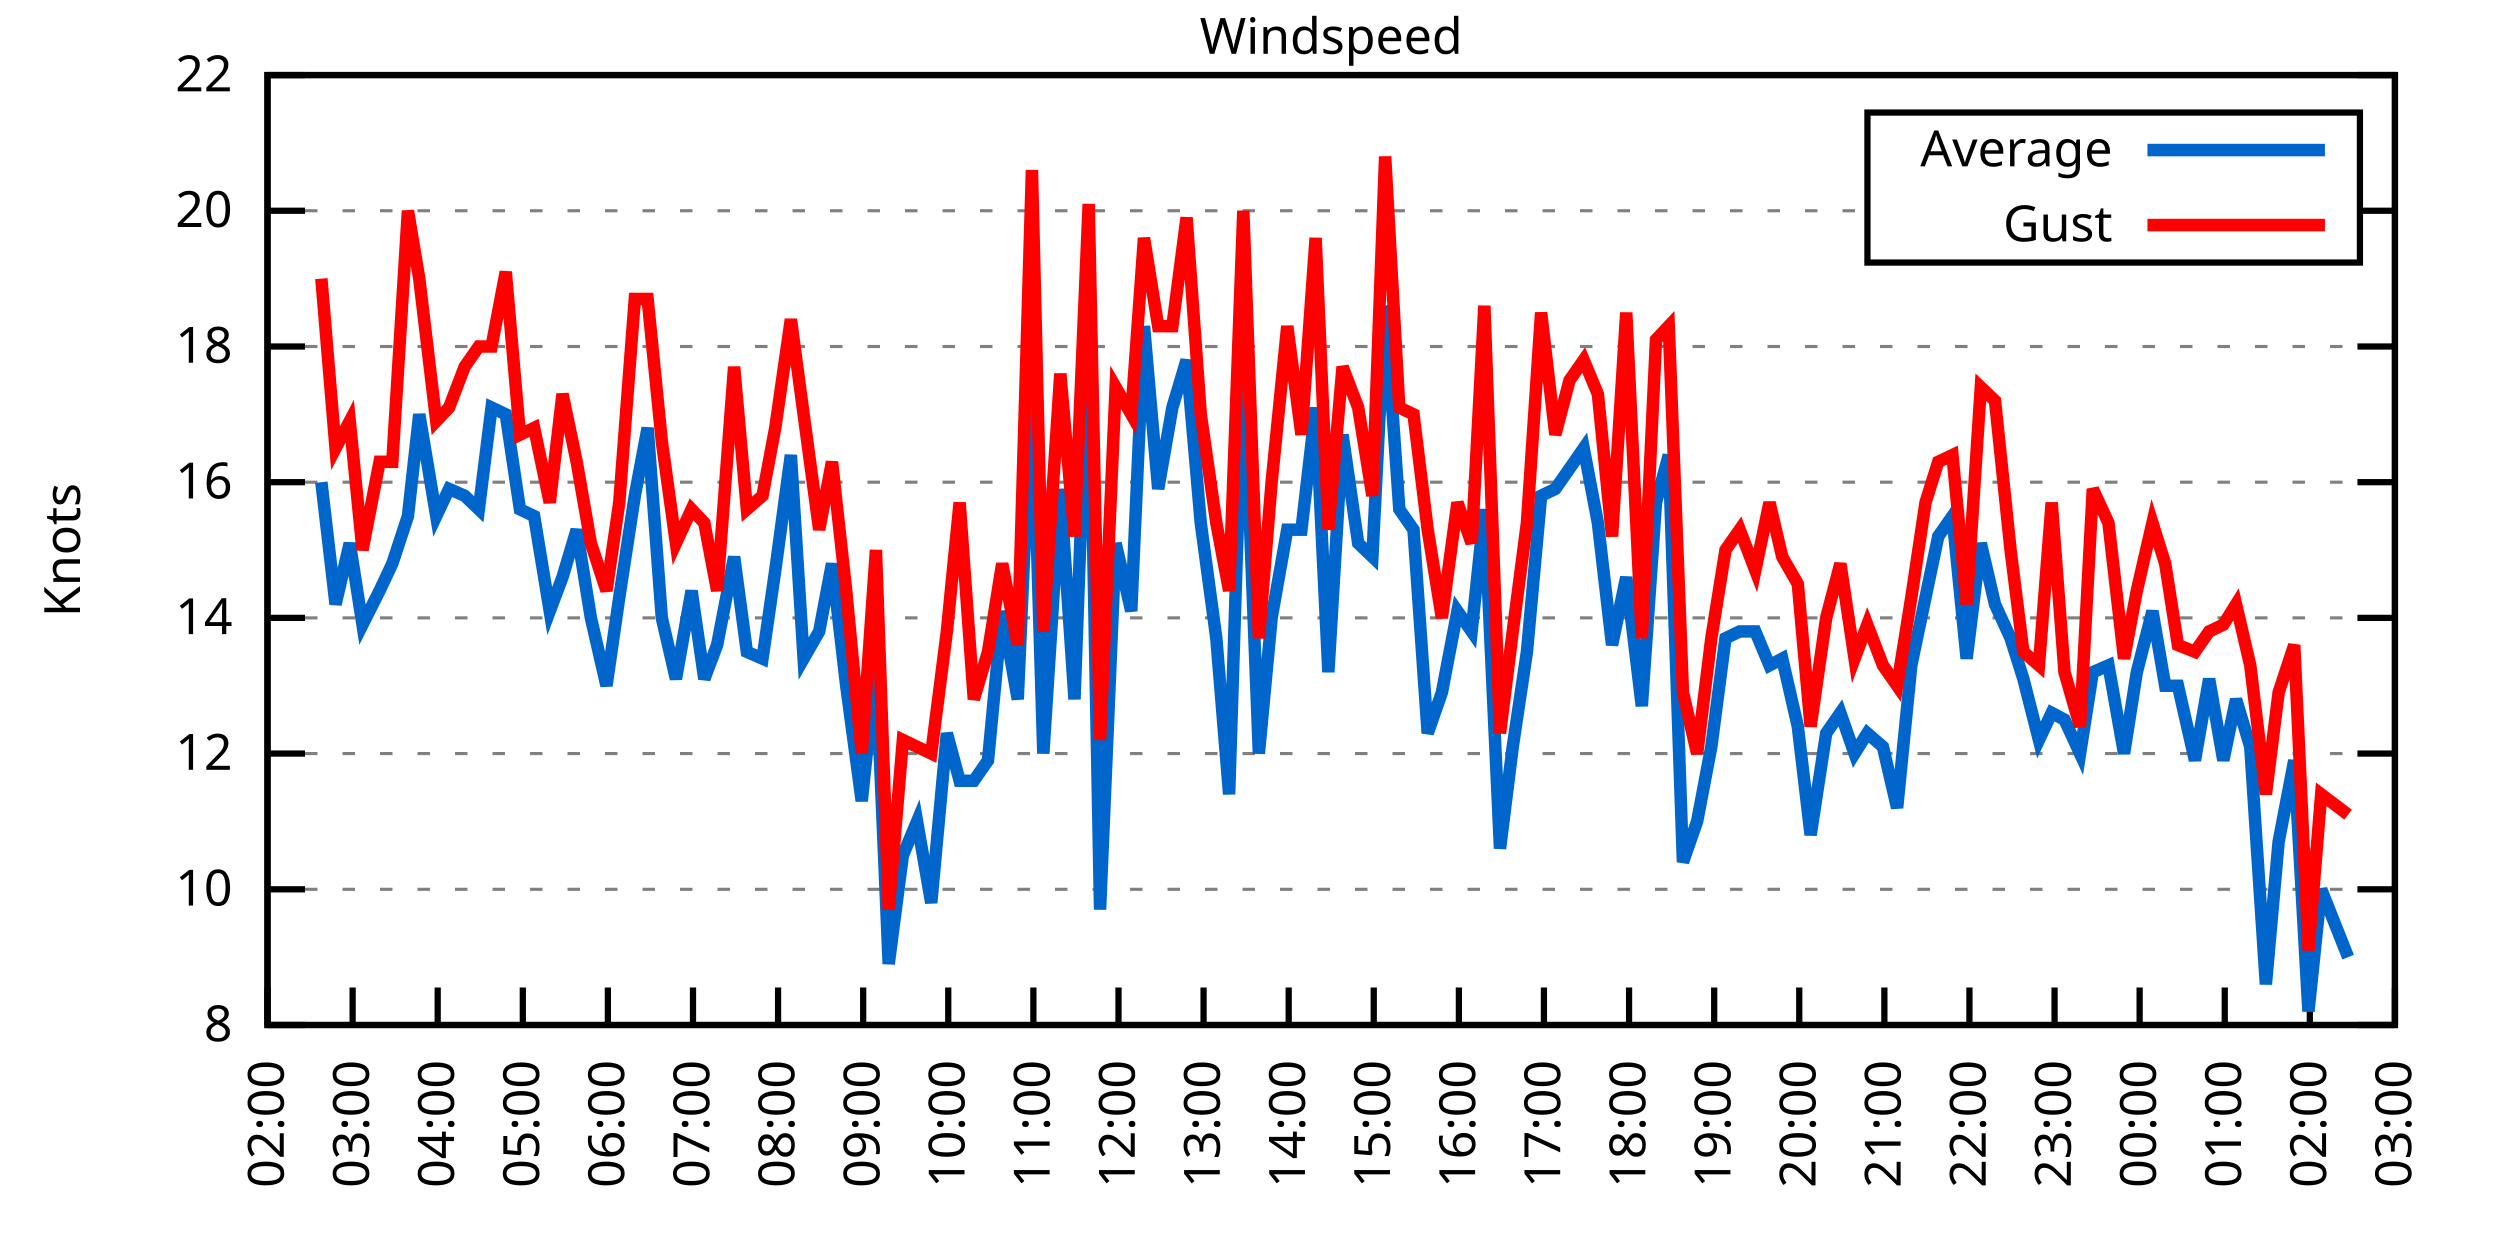
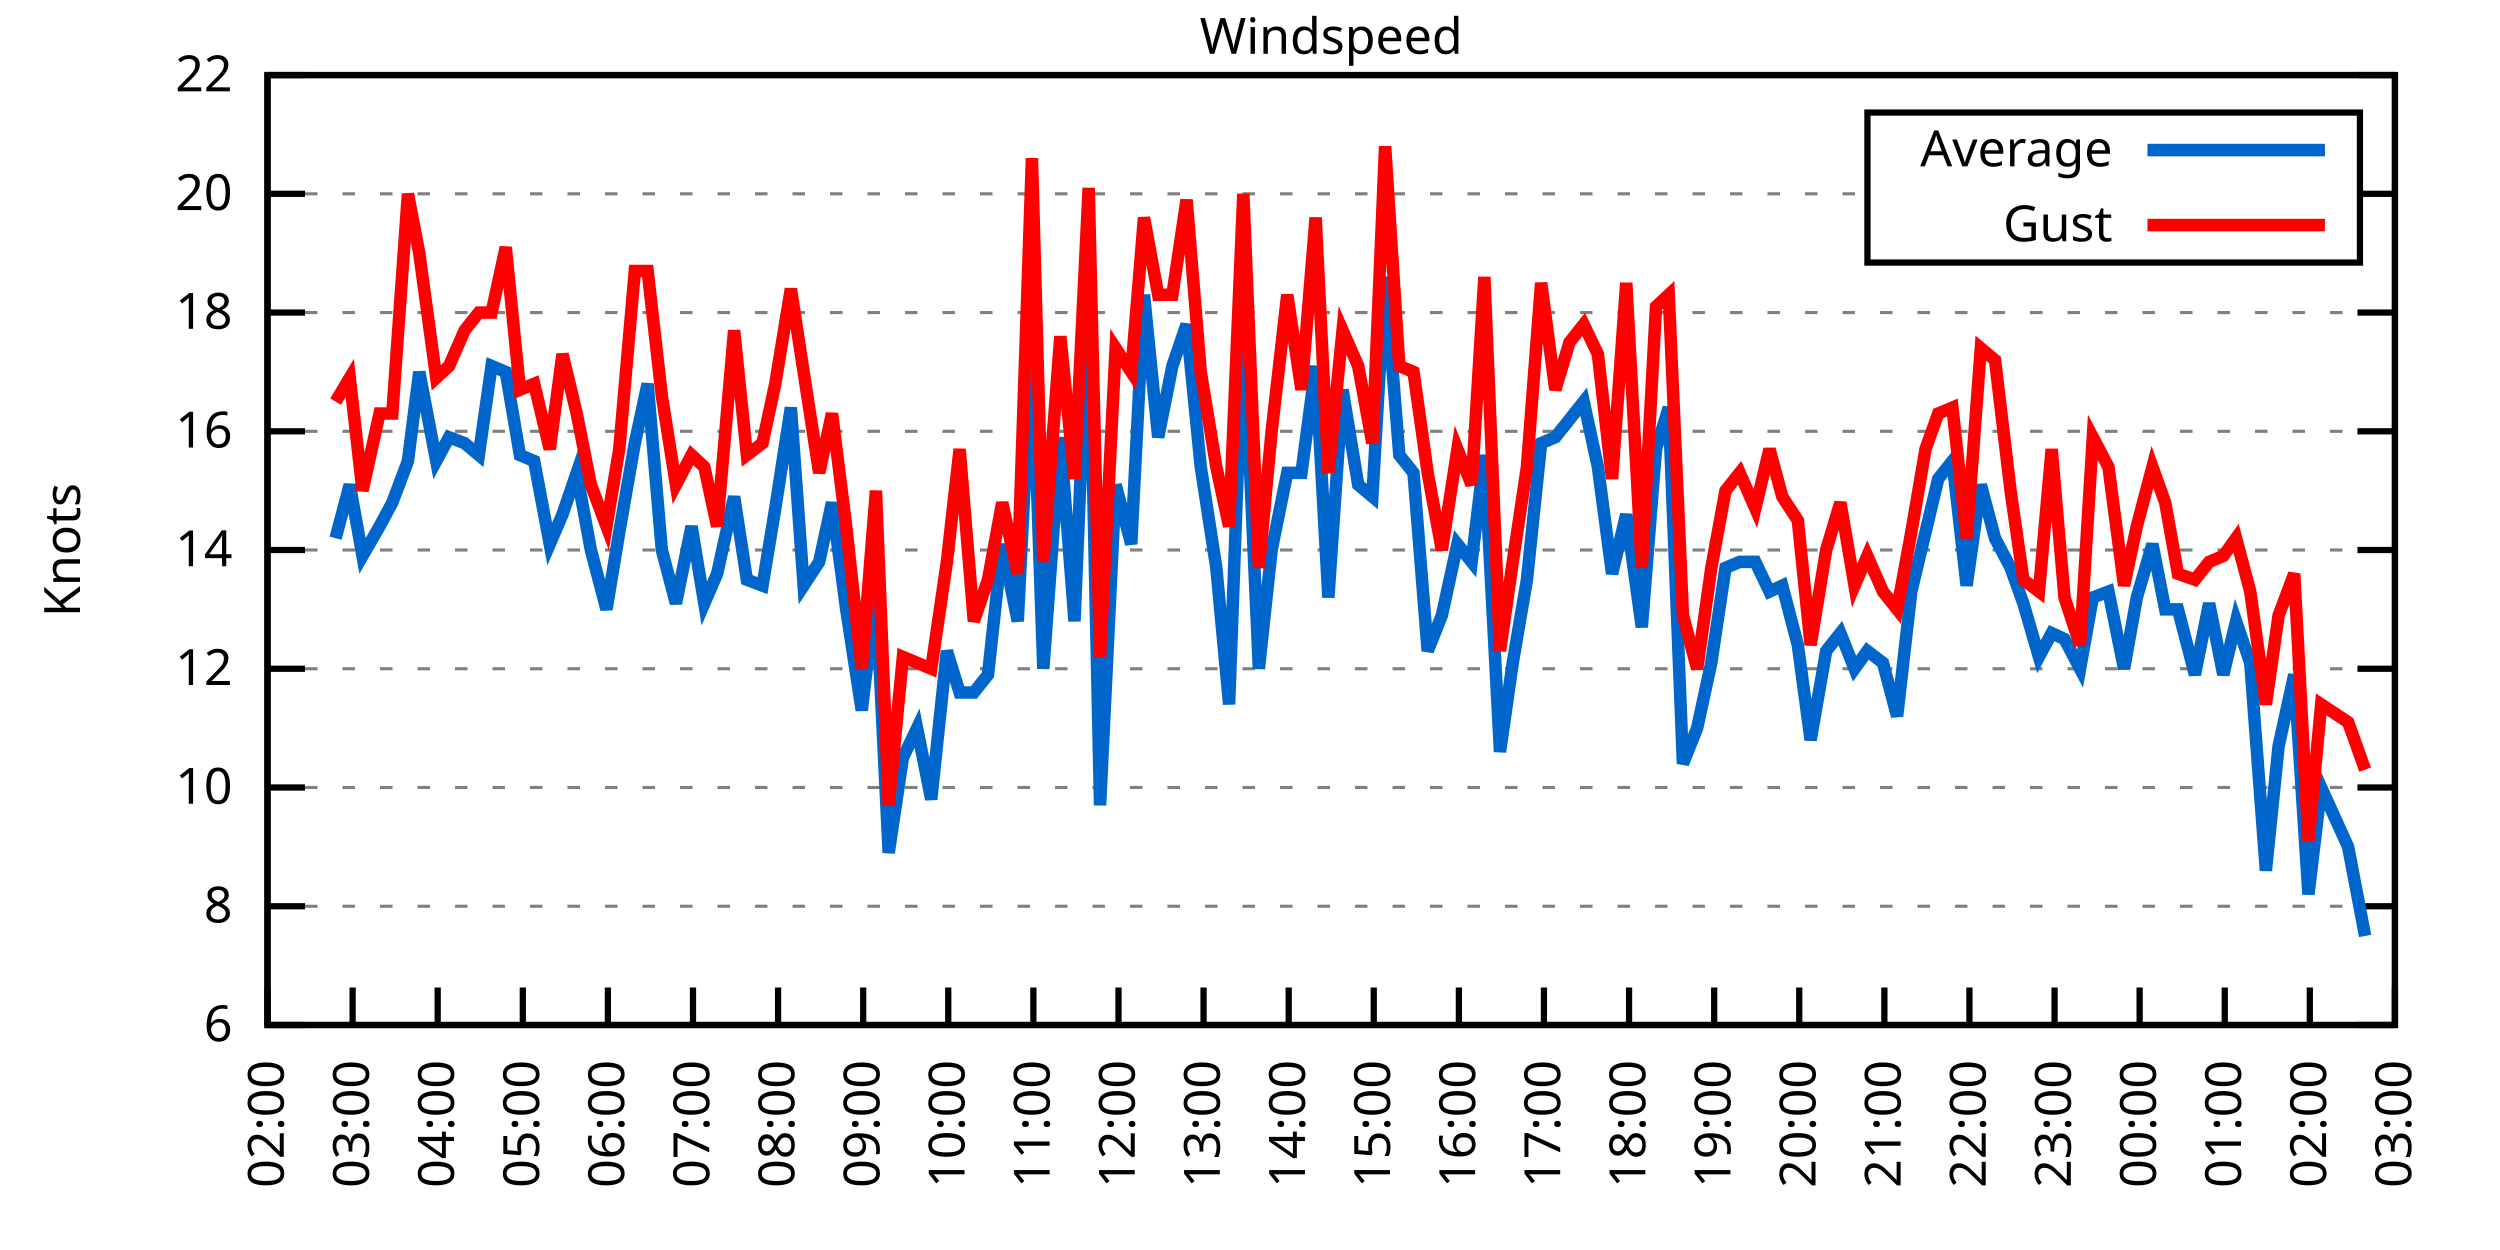
<svg xmlns="http://www.w3.org/2000/svg" xmlns:xlink="http://www.w3.org/1999/xlink" width="400" height="200" viewBox="0 0 400 200">
  <g id="gnuplot_canvas">
    <rect x="0" y="0" width="400" height="200" fill="none" />
    <defs>
      <circle id="gpDot" r="0.5" stroke-width="0.5" stroke="currentColor" />
      <path id="gpPt0" stroke-width="0.333" stroke="currentColor" d="M-1,0 h2 M0,-1 v2" />
      <path id="gpPt1" stroke-width="0.333" stroke="currentColor" d="M-1,-1 L1,1 M1,-1 L-1,1" />
      <path id="gpPt2" stroke-width="0.333" stroke="currentColor" d="M-1,0 L1,0 M0,-1 L0,1 M-1,-1 L1,1 M-1,1 L1,-1" />
      <rect id="gpPt3" stroke-width="0.333" stroke="currentColor" x="-1" y="-1" width="2" height="2" />
      <rect id="gpPt4" stroke-width="0.333" stroke="currentColor" fill="currentColor" x="-1" y="-1" width="2" height="2" />
      <circle id="gpPt5" stroke-width="0.333" stroke="currentColor" cx="0" cy="0" r="1" />
      <use xlink:href="#gpPt5" id="gpPt6" fill="currentColor" stroke="none" />
      <path id="gpPt7" stroke-width="0.333" stroke="currentColor" d="M0,-1.33 L-1.33,0.67 L1.33,0.67 z" />
      <use xlink:href="#gpPt7" id="gpPt8" fill="currentColor" stroke="none" />
      <use xlink:href="#gpPt7" id="gpPt9" stroke="currentColor" transform="rotate(180)" />
      <use xlink:href="#gpPt9" id="gpPt10" fill="currentColor" stroke="none" />
      <use xlink:href="#gpPt3" id="gpPt11" stroke="currentColor" transform="rotate(45)" />
      <use xlink:href="#gpPt11" id="gpPt12" fill="currentColor" stroke="none" />
      <path id="gpPt13" stroke-width="0.333" stroke="currentColor" d="M0,1.330 L1.265,0.411 L0.782,-1.067 L-0.782,-1.076 L-1.265,0.411 z" />
      <use xlink:href="#gpPt13" id="gpPt14" fill="currentColor" stroke="none" />
      <filter id="textbox" filterUnits="objectBoundingBox" x="0" y="0" height="1" width="1">
        <feFlood flood-color="white" flood-opacity="1" result="bgnd" />
        <feComposite in="SourceGraphic" in2="bgnd" operator="atop" />
      </filter>
      <filter id="greybox" filterUnits="objectBoundingBox" x="0" y="0" height="1" width="1">
        <feFlood flood-color="lightgrey" flood-opacity="1" result="grey" />
        <feComposite in="SourceGraphic" in2="grey" operator="atop" />
      </filter>
    </defs>
    <g fill="none" color="white" stroke="currentColor" stroke-width="1.00" stroke-linecap="butt" stroke-linejoin="miter">
</g>
    <g fill="none" color="black" stroke="currentColor" stroke-width="1.00" stroke-linecap="butt" stroke-linejoin="miter">
      <g stroke="none" shape-rendering="crispEdges">
        <polygon fill="rgb(255, 255, 255)" points="42.80,164.00 383.18,164.00 383.18,12.02 42.80,12.02 " />
      </g>
    </g>
    <g fill="none" color="black" stroke="currentColor" stroke-width="1.00" stroke-linecap="butt" stroke-linejoin="miter">
</g>
    <g fill="none" color="black" stroke="black" stroke-width="0.50" stroke-linecap="butt" stroke-linejoin="miter">
</g>
    <g fill="none" color="gray" stroke="currentColor" stroke-width="0.50" stroke-linecap="butt" stroke-linejoin="miter">
      <path stroke="gray" stroke-dasharray="2,4" class="gridline" d="M42.80,164.00 L383.19,164.00  " />
    </g>
    <g fill="none" color="gray" stroke="gray" stroke-width="1.00" stroke-linecap="butt" stroke-linejoin="miter">
</g>
    <g fill="none" color="black" stroke="currentColor" stroke-width="1.00" stroke-linecap="butt" stroke-linejoin="miter">
      <path stroke="black" d="M42.80,164.00 L48.80,164.00 M383.19,164.00 L377.19,164.00  " />
      <g transform="translate(37.20,166.60)" stroke="none" fill="black" font-family="Sans" font-size="8.00" text-anchor="end">
        <text>
+           <tspan font-family="Sans"> 6</tspan>
+         </text>
+       </g>
+     </g>
+     <g fill="none" color="black" stroke="currentColor" stroke-width="1.00" stroke-linecap="butt" stroke-linejoin="miter">
+ </g>
+     <g fill="none" color="black" stroke="black" stroke-width="0.50" stroke-linecap="butt" stroke-linejoin="miter">
+ </g>
+     <g fill="none" color="gray" stroke="currentColor" stroke-width="0.50" stroke-linecap="butt" stroke-linejoin="miter">
+       <path stroke="gray" stroke-dasharray="2,4" class="gridline" d="M42.80,145.00 L383.19,145.00  " />
+     </g>
+     <g fill="none" color="gray" stroke="gray" stroke-width="1.00" stroke-linecap="butt" stroke-linejoin="miter">
+ </g>
+     <g fill="none" color="black" stroke="currentColor" stroke-width="1.00" stroke-linecap="butt" stroke-linejoin="miter">
+       <path stroke="black" d="M42.80,145.00 L48.80,145.00 M383.19,145.00 L377.19,145.00  " />
+       <g transform="translate(37.20,147.60)" stroke="none" fill="black" font-family="Sans" font-size="8.00" text-anchor="end">
+         <text>
          <tspan font-family="Sans"> 8</tspan>
        </text>
      </g>
    </g>
    <g fill="none" color="black" stroke="currentColor" stroke-width="1.00" stroke-linecap="butt" stroke-linejoin="miter">
</g>
    <g fill="none" color="black" stroke="black" stroke-width="0.50" stroke-linecap="butt" stroke-linejoin="miter">
</g>
    <g fill="none" color="gray" stroke="currentColor" stroke-width="0.50" stroke-linecap="butt" stroke-linejoin="miter">
-       <path stroke="gray" stroke-dasharray="2,4" class="gridline" d="M42.80,142.29 L383.19,142.29  " />
-     </g>
-     <g fill="none" color="gray" stroke="gray" stroke-width="1.00" stroke-linecap="butt" stroke-linejoin="miter">
- </g>
-     <g fill="none" color="black" stroke="currentColor" stroke-width="1.00" stroke-linecap="butt" stroke-linejoin="miter">
-       <path stroke="black" d="M42.80,142.29 L48.80,142.29 M383.19,142.29 L377.19,142.29  " />
-       <g transform="translate(37.20,144.89)" stroke="none" fill="black" font-family="Sans" font-size="8.00" text-anchor="end">
+       <path stroke="gray" stroke-dasharray="2,4" class="gridline" d="M42.80,126.00 L383.19,126.00  " />
+     </g>
+     <g fill="none" color="gray" stroke="gray" stroke-width="1.00" stroke-linecap="butt" stroke-linejoin="miter">
+ </g>
+     <g fill="none" color="black" stroke="currentColor" stroke-width="1.00" stroke-linecap="butt" stroke-linejoin="miter">
+       <path stroke="black" d="M42.80,126.00 L48.80,126.00 M383.19,126.00 L377.19,126.00  " />
+       <g transform="translate(37.20,128.60)" stroke="none" fill="black" font-family="Sans" font-size="8.00" text-anchor="end">
        <text>
          <tspan font-family="Sans"> 10</tspan>
        </text>
      </g>
    </g>
    <g fill="none" color="black" stroke="currentColor" stroke-width="1.00" stroke-linecap="butt" stroke-linejoin="miter">
</g>
    <g fill="none" color="black" stroke="black" stroke-width="0.50" stroke-linecap="butt" stroke-linejoin="miter">
</g>
    <g fill="none" color="gray" stroke="currentColor" stroke-width="0.50" stroke-linecap="butt" stroke-linejoin="miter">
-       <path stroke="gray" stroke-dasharray="2,4" class="gridline" d="M42.80,120.57 L383.19,120.57  " />
-     </g>
-     <g fill="none" color="gray" stroke="gray" stroke-width="1.00" stroke-linecap="butt" stroke-linejoin="miter">
- </g>
-     <g fill="none" color="black" stroke="currentColor" stroke-width="1.00" stroke-linecap="butt" stroke-linejoin="miter">
-       <path stroke="black" d="M42.80,120.57 L48.80,120.57 M383.19,120.57 L377.19,120.57  " />
-       <g transform="translate(37.20,123.17)" stroke="none" fill="black" font-family="Sans" font-size="8.00" text-anchor="end">
+       <path stroke="gray" stroke-dasharray="2,4" class="gridline" d="M42.80,107.00 L383.19,107.00  " />
+     </g>
+     <g fill="none" color="gray" stroke="gray" stroke-width="1.00" stroke-linecap="butt" stroke-linejoin="miter">
+ </g>
+     <g fill="none" color="black" stroke="currentColor" stroke-width="1.00" stroke-linecap="butt" stroke-linejoin="miter">
+       <path stroke="black" d="M42.80,107.00 L48.80,107.00 M383.19,107.00 L377.19,107.00  " />
+       <g transform="translate(37.20,109.60)" stroke="none" fill="black" font-family="Sans" font-size="8.00" text-anchor="end">
        <text>
          <tspan font-family="Sans"> 12</tspan>
        </text>
      </g>
    </g>
    <g fill="none" color="black" stroke="currentColor" stroke-width="1.00" stroke-linecap="butt" stroke-linejoin="miter">
</g>
    <g fill="none" color="black" stroke="black" stroke-width="0.50" stroke-linecap="butt" stroke-linejoin="miter">
</g>
    <g fill="none" color="gray" stroke="currentColor" stroke-width="0.50" stroke-linecap="butt" stroke-linejoin="miter">
-       <path stroke="gray" stroke-dasharray="2,4" class="gridline" d="M42.80,98.86 L383.19,98.86  " />
-     </g>
-     <g fill="none" color="gray" stroke="gray" stroke-width="1.00" stroke-linecap="butt" stroke-linejoin="miter">
- </g>
-     <g fill="none" color="black" stroke="currentColor" stroke-width="1.00" stroke-linecap="butt" stroke-linejoin="miter">
-       <path stroke="black" d="M42.80,98.86 L48.80,98.86 M383.19,98.86 L377.19,98.86  " />
-       <g transform="translate(37.20,101.46)" stroke="none" fill="black" font-family="Sans" font-size="8.00" text-anchor="end">
+       <path stroke="gray" stroke-dasharray="2,4" class="gridline" d="M42.80,88.00 L383.19,88.00  " />
+     </g>
+     <g fill="none" color="gray" stroke="gray" stroke-width="1.00" stroke-linecap="butt" stroke-linejoin="miter">
+ </g>
+     <g fill="none" color="black" stroke="currentColor" stroke-width="1.00" stroke-linecap="butt" stroke-linejoin="miter">
+       <path stroke="black" d="M42.80,88.00 L48.80,88.00 M383.19,88.00 L377.19,88.00  " />
+       <g transform="translate(37.20,90.60)" stroke="none" fill="black" font-family="Sans" font-size="8.00" text-anchor="end">
        <text>
          <tspan font-family="Sans"> 14</tspan>
        </text>
      </g>
    </g>
    <g fill="none" color="black" stroke="currentColor" stroke-width="1.00" stroke-linecap="butt" stroke-linejoin="miter">
</g>
    <g fill="none" color="black" stroke="black" stroke-width="0.50" stroke-linecap="butt" stroke-linejoin="miter">
</g>
    <g fill="none" color="gray" stroke="currentColor" stroke-width="0.50" stroke-linecap="butt" stroke-linejoin="miter">
-       <path stroke="gray" stroke-dasharray="2,4" class="gridline" d="M42.80,77.15 L383.19,77.15  " />
-     </g>
-     <g fill="none" color="gray" stroke="gray" stroke-width="1.00" stroke-linecap="butt" stroke-linejoin="miter">
- </g>
-     <g fill="none" color="black" stroke="currentColor" stroke-width="1.00" stroke-linecap="butt" stroke-linejoin="miter">
-       <path stroke="black" d="M42.80,77.15 L48.80,77.15 M383.19,77.15 L377.19,77.15  " />
-       <g transform="translate(37.20,79.75)" stroke="none" fill="black" font-family="Sans" font-size="8.00" text-anchor="end">
+       <path stroke="gray" stroke-dasharray="2,4" class="gridline" d="M42.80,69.01 L383.19,69.01  " />
+     </g>
+     <g fill="none" color="gray" stroke="gray" stroke-width="1.00" stroke-linecap="butt" stroke-linejoin="miter">
+ </g>
+     <g fill="none" color="black" stroke="currentColor" stroke-width="1.00" stroke-linecap="butt" stroke-linejoin="miter">
+       <path stroke="black" d="M42.80,69.01 L48.80,69.01 M383.19,69.01 L377.19,69.01  " />
+       <g transform="translate(37.20,71.61)" stroke="none" fill="black" font-family="Sans" font-size="8.00" text-anchor="end">
        <text>
          <tspan font-family="Sans"> 16</tspan>
        </text>
      </g>
    </g>
    <g fill="none" color="black" stroke="currentColor" stroke-width="1.00" stroke-linecap="butt" stroke-linejoin="miter">
</g>
    <g fill="none" color="black" stroke="black" stroke-width="0.50" stroke-linecap="butt" stroke-linejoin="miter">
</g>
    <g fill="none" color="gray" stroke="currentColor" stroke-width="0.50" stroke-linecap="butt" stroke-linejoin="miter">
-       <path stroke="gray" stroke-dasharray="2,4" class="gridline" d="M42.80,55.44 L383.19,55.44  " />
-     </g>
-     <g fill="none" color="gray" stroke="gray" stroke-width="1.00" stroke-linecap="butt" stroke-linejoin="miter">
- </g>
-     <g fill="none" color="black" stroke="currentColor" stroke-width="1.00" stroke-linecap="butt" stroke-linejoin="miter">
-       <path stroke="black" d="M42.80,55.44 L48.80,55.44 M383.19,55.44 L377.19,55.44  " />
-       <g transform="translate(37.20,58.04)" stroke="none" fill="black" font-family="Sans" font-size="8.00" text-anchor="end">
+       <path stroke="gray" stroke-dasharray="2,4" class="gridline" d="M42.80,50.01 L383.19,50.01  " />
+     </g>
+     <g fill="none" color="gray" stroke="gray" stroke-width="1.00" stroke-linecap="butt" stroke-linejoin="miter">
+ </g>
+     <g fill="none" color="black" stroke="currentColor" stroke-width="1.00" stroke-linecap="butt" stroke-linejoin="miter">
+       <path stroke="black" d="M42.80,50.01 L48.80,50.01 M383.19,50.01 L377.19,50.01  " />
+       <g transform="translate(37.20,52.61)" stroke="none" fill="black" font-family="Sans" font-size="8.00" text-anchor="end">
        <text>
          <tspan font-family="Sans"> 18</tspan>
        </text>
      </g>
    </g>
    <g fill="none" color="black" stroke="currentColor" stroke-width="1.00" stroke-linecap="butt" stroke-linejoin="miter">
</g>
    <g fill="none" color="black" stroke="black" stroke-width="0.50" stroke-linecap="butt" stroke-linejoin="miter">
</g>
    <g fill="none" color="gray" stroke="currentColor" stroke-width="0.50" stroke-linecap="butt" stroke-linejoin="miter">
-       <path stroke="gray" stroke-dasharray="2,4" class="gridline" d="M42.80,33.72 L298.79,33.72 M377.59,33.72 L383.19,33.72  " />
-     </g>
-     <g fill="none" color="gray" stroke="gray" stroke-width="1.00" stroke-linecap="butt" stroke-linejoin="miter">
- </g>
-     <g fill="none" color="black" stroke="currentColor" stroke-width="1.00" stroke-linecap="butt" stroke-linejoin="miter">
-       <path stroke="black" d="M42.80,33.72 L48.80,33.72 M383.19,33.72 L377.19,33.72  " />
-       <g transform="translate(37.20,36.32)" stroke="none" fill="black" font-family="Sans" font-size="8.00" text-anchor="end">
+       <path stroke="gray" stroke-dasharray="2,4" class="gridline" d="M42.80,31.01 L298.79,31.01 M377.59,31.01 L383.19,31.01  " />
+     </g>
+     <g fill="none" color="gray" stroke="gray" stroke-width="1.00" stroke-linecap="butt" stroke-linejoin="miter">
+ </g>
+     <g fill="none" color="black" stroke="currentColor" stroke-width="1.00" stroke-linecap="butt" stroke-linejoin="miter">
+       <path stroke="black" d="M42.80,31.01 L48.80,31.01 M383.19,31.01 L377.19,31.01  " />
+       <g transform="translate(37.20,33.61)" stroke="none" fill="black" font-family="Sans" font-size="8.00" text-anchor="end">
        <text>
          <tspan font-family="Sans"> 20</tspan>
        </text>
      </g>
    </g>
    <g fill="none" color="black" stroke="currentColor" stroke-width="1.00" stroke-linecap="butt" stroke-linejoin="miter">
</g>
    <g fill="none" color="black" stroke="black" stroke-width="0.50" stroke-linecap="butt" stroke-linejoin="miter">
</g>
    <g fill="none" color="gray" stroke="currentColor" stroke-width="0.50" stroke-linecap="butt" stroke-linejoin="miter">
      <path stroke="gray" stroke-dasharray="2,4" class="gridline" d="M42.80,12.01 L383.19,12.01  " />
    </g>
    <g fill="none" color="gray" stroke="gray" stroke-width="1.00" stroke-linecap="butt" stroke-linejoin="miter">
</g>
    <g fill="none" color="black" stroke="currentColor" stroke-width="1.00" stroke-linecap="butt" stroke-linejoin="miter">
      <path stroke="black" d="M42.80,12.01 L48.80,12.01 M383.19,12.01 L377.19,12.01  " />
      <g transform="translate(37.20,14.61)" stroke="none" fill="black" font-family="Sans" font-size="8.00" text-anchor="end">
        <text>
          <tspan font-family="Sans"> 22</tspan>
        </text>
      </g>
    </g>
    <g fill="none" color="black" stroke="currentColor" stroke-width="1.00" stroke-linecap="butt" stroke-linejoin="miter">
      <path stroke="black" d="M42.80,164.00 L42.80,158.00  " />
      <g transform="translate(45.40,169.60) rotate(270.00)" stroke="none" fill="black" font-family="Sans" font-size="8.00" text-anchor="end">
        <text>
          <tspan font-family="Sans">02:00</tspan>
        </text>
      </g>
    </g>
    <g fill="none" color="black" stroke="currentColor" stroke-width="1.00" stroke-linecap="butt" stroke-linejoin="miter">
      <path stroke="black" d="M56.42,164.00 L56.42,158.00  " />
      <g transform="translate(59.02,169.60) rotate(270.00)" stroke="none" fill="black" font-family="Sans" font-size="8.00" text-anchor="end">
        <text>
          <tspan font-family="Sans">03:00</tspan>
        </text>
      </g>
    </g>
    <g fill="none" color="black" stroke="currentColor" stroke-width="1.00" stroke-linecap="butt" stroke-linejoin="miter">
      <path stroke="black" d="M70.03,164.00 L70.03,158.00  " />
      <g transform="translate(72.63,169.60) rotate(270.00)" stroke="none" fill="black" font-family="Sans" font-size="8.00" text-anchor="end">
        <text>
          <tspan font-family="Sans">04:00</tspan>
        </text>
      </g>
    </g>
    <g fill="none" color="black" stroke="currentColor" stroke-width="1.00" stroke-linecap="butt" stroke-linejoin="miter">
      <path stroke="black" d="M83.65,164.00 L83.65,158.00  " />
      <g transform="translate(86.25,169.60) rotate(270.00)" stroke="none" fill="black" font-family="Sans" font-size="8.00" text-anchor="end">
        <text>
          <tspan font-family="Sans">05:00</tspan>
        </text>
      </g>
    </g>
    <g fill="none" color="black" stroke="currentColor" stroke-width="1.00" stroke-linecap="butt" stroke-linejoin="miter">
      <path stroke="black" d="M97.26,164.00 L97.26,158.00  " />
      <g transform="translate(99.86,169.60) rotate(270.00)" stroke="none" fill="black" font-family="Sans" font-size="8.00" text-anchor="end">
        <text>
          <tspan font-family="Sans">06:00</tspan>
        </text>
      </g>
    </g>
    <g fill="none" color="black" stroke="currentColor" stroke-width="1.00" stroke-linecap="butt" stroke-linejoin="miter">
      <path stroke="black" d="M110.88,164.00 L110.88,158.00  " />
      <g transform="translate(113.48,169.60) rotate(270.00)" stroke="none" fill="black" font-family="Sans" font-size="8.00" text-anchor="end">
        <text>
          <tspan font-family="Sans">07:00</tspan>
        </text>
      </g>
    </g>
    <g fill="none" color="black" stroke="currentColor" stroke-width="1.00" stroke-linecap="butt" stroke-linejoin="miter">
      <path stroke="black" d="M124.49,164.00 L124.49,158.00  " />
      <g transform="translate(127.09,169.60) rotate(270.00)" stroke="none" fill="black" font-family="Sans" font-size="8.00" text-anchor="end">
        <text>
          <tspan font-family="Sans">08:00</tspan>
        </text>
      </g>
    </g>
    <g fill="none" color="black" stroke="currentColor" stroke-width="1.00" stroke-linecap="butt" stroke-linejoin="miter">
      <path stroke="black" d="M138.11,164.00 L138.11,158.00  " />
      <g transform="translate(140.71,169.60) rotate(270.00)" stroke="none" fill="black" font-family="Sans" font-size="8.00" text-anchor="end">
        <text>
          <tspan font-family="Sans">09:00</tspan>
        </text>
      </g>
    </g>
    <g fill="none" color="black" stroke="currentColor" stroke-width="1.00" stroke-linecap="butt" stroke-linejoin="miter">
      <path stroke="black" d="M151.72,164.00 L151.72,158.00  " />
      <g transform="translate(154.32,169.60) rotate(270.00)" stroke="none" fill="black" font-family="Sans" font-size="8.00" text-anchor="end">
        <text>
          <tspan font-family="Sans">10:00</tspan>
        </text>
      </g>
    </g>
    <g fill="none" color="black" stroke="currentColor" stroke-width="1.00" stroke-linecap="butt" stroke-linejoin="miter">
      <path stroke="black" d="M165.34,164.00 L165.34,158.00  " />
      <g transform="translate(167.94,169.60) rotate(270.00)" stroke="none" fill="black" font-family="Sans" font-size="8.00" text-anchor="end">
        <text>
          <tspan font-family="Sans">11:00</tspan>
        </text>
      </g>
    </g>
    <g fill="none" color="black" stroke="currentColor" stroke-width="1.00" stroke-linecap="butt" stroke-linejoin="miter">
      <path stroke="black" d="M178.96,164.00 L178.96,158.00  " />
      <g transform="translate(181.56,169.60) rotate(270.00)" stroke="none" fill="black" font-family="Sans" font-size="8.00" text-anchor="end">
        <text>
          <tspan font-family="Sans">12:00</tspan>
        </text>
      </g>
    </g>
    <g fill="none" color="black" stroke="currentColor" stroke-width="1.00" stroke-linecap="butt" stroke-linejoin="miter">
      <path stroke="black" d="M192.57,164.00 L192.57,158.00  " />
      <g transform="translate(195.17,169.60) rotate(270.00)" stroke="none" fill="black" font-family="Sans" font-size="8.00" text-anchor="end">
        <text>
          <tspan font-family="Sans">13:00</tspan>
        </text>
      </g>
    </g>
    <g fill="none" color="black" stroke="currentColor" stroke-width="1.00" stroke-linecap="butt" stroke-linejoin="miter">
      <path stroke="black" d="M206.19,164.00 L206.19,158.00  " />
      <g transform="translate(208.79,169.60) rotate(270.00)" stroke="none" fill="black" font-family="Sans" font-size="8.00" text-anchor="end">
        <text>
          <tspan font-family="Sans">14:00</tspan>
        </text>
      </g>
    </g>
    <g fill="none" color="black" stroke="currentColor" stroke-width="1.00" stroke-linecap="butt" stroke-linejoin="miter">
      <path stroke="black" d="M219.80,164.00 L219.80,158.00  " />
      <g transform="translate(222.40,169.60) rotate(270.00)" stroke="none" fill="black" font-family="Sans" font-size="8.00" text-anchor="end">
        <text>
          <tspan font-family="Sans">15:00</tspan>
        </text>
      </g>
    </g>
    <g fill="none" color="black" stroke="currentColor" stroke-width="1.00" stroke-linecap="butt" stroke-linejoin="miter">
      <path stroke="black" d="M233.42,164.00 L233.42,158.00  " />
      <g transform="translate(236.02,169.60) rotate(270.00)" stroke="none" fill="black" font-family="Sans" font-size="8.00" text-anchor="end">
        <text>
          <tspan font-family="Sans">16:00</tspan>
        </text>
      </g>
    </g>
    <g fill="none" color="black" stroke="currentColor" stroke-width="1.00" stroke-linecap="butt" stroke-linejoin="miter">
      <path stroke="black" d="M247.03,164.00 L247.03,158.00  " />
      <g transform="translate(249.63,169.60) rotate(270.00)" stroke="none" fill="black" font-family="Sans" font-size="8.00" text-anchor="end">
        <text>
          <tspan font-family="Sans">17:00</tspan>
        </text>
      </g>
    </g>
    <g fill="none" color="black" stroke="currentColor" stroke-width="1.00" stroke-linecap="butt" stroke-linejoin="miter">
      <path stroke="black" d="M260.65,164.00 L260.65,158.00  " />
      <g transform="translate(263.25,169.60) rotate(270.00)" stroke="none" fill="black" font-family="Sans" font-size="8.00" text-anchor="end">
        <text>
          <tspan font-family="Sans">18:00</tspan>
        </text>
      </g>
    </g>
    <g fill="none" color="black" stroke="currentColor" stroke-width="1.00" stroke-linecap="butt" stroke-linejoin="miter">
      <path stroke="black" d="M274.27,164.00 L274.27,158.00  " />
      <g transform="translate(276.87,169.60) rotate(270.00)" stroke="none" fill="black" font-family="Sans" font-size="8.00" text-anchor="end">
        <text>
          <tspan font-family="Sans">19:00</tspan>
        </text>
      </g>
    </g>
    <g fill="none" color="black" stroke="currentColor" stroke-width="1.00" stroke-linecap="butt" stroke-linejoin="miter">
      <path stroke="black" d="M287.88,164.00 L287.88,158.00  " />
      <g transform="translate(290.48,169.60) rotate(270.00)" stroke="none" fill="black" font-family="Sans" font-size="8.00" text-anchor="end">
        <text>
          <tspan font-family="Sans">20:00</tspan>
        </text>
      </g>
    </g>
    <g fill="none" color="black" stroke="currentColor" stroke-width="1.00" stroke-linecap="butt" stroke-linejoin="miter">
      <path stroke="black" d="M301.50,164.00 L301.50,158.00  " />
      <g transform="translate(304.10,169.60) rotate(270.00)" stroke="none" fill="black" font-family="Sans" font-size="8.00" text-anchor="end">
        <text>
          <tspan font-family="Sans">21:00</tspan>
        </text>
      </g>
    </g>
    <g fill="none" color="black" stroke="currentColor" stroke-width="1.00" stroke-linecap="butt" stroke-linejoin="miter">
      <path stroke="black" d="M315.11,164.00 L315.11,158.00  " />
      <g transform="translate(317.71,169.60) rotate(270.00)" stroke="none" fill="black" font-family="Sans" font-size="8.00" text-anchor="end">
        <text>
          <tspan font-family="Sans">22:00</tspan>
        </text>
      </g>
    </g>
    <g fill="none" color="black" stroke="currentColor" stroke-width="1.00" stroke-linecap="butt" stroke-linejoin="miter">
      <path stroke="black" d="M328.73,164.00 L328.73,158.00  " />
      <g transform="translate(331.33,169.60) rotate(270.00)" stroke="none" fill="black" font-family="Sans" font-size="8.00" text-anchor="end">
        <text>
          <tspan font-family="Sans">23:00</tspan>
        </text>
      </g>
    </g>
    <g fill="none" color="black" stroke="currentColor" stroke-width="1.00" stroke-linecap="butt" stroke-linejoin="miter">
      <path stroke="black" d="M342.34,164.00 L342.34,158.00  " />
      <g transform="translate(344.94,169.60) rotate(270.00)" stroke="none" fill="black" font-family="Sans" font-size="8.00" text-anchor="end">
        <text>
          <tspan font-family="Sans">00:00</tspan>
        </text>
      </g>
    </g>
    <g fill="none" color="black" stroke="currentColor" stroke-width="1.00" stroke-linecap="butt" stroke-linejoin="miter">
      <path stroke="black" d="M355.96,164.00 L355.96,158.00  " />
      <g transform="translate(358.56,169.60) rotate(270.00)" stroke="none" fill="black" font-family="Sans" font-size="8.00" text-anchor="end">
        <text>
          <tspan font-family="Sans">01:00</tspan>
        </text>
      </g>
    </g>
    <g fill="none" color="black" stroke="currentColor" stroke-width="1.00" stroke-linecap="butt" stroke-linejoin="miter">
      <path stroke="black" d="M369.57,164.00 L369.57,158.00  " />
      <g transform="translate(372.17,169.60) rotate(270.00)" stroke="none" fill="black" font-family="Sans" font-size="8.00" text-anchor="end">
        <text>
          <tspan font-family="Sans">02:00</tspan>
        </text>
      </g>
    </g>
    <g fill="none" color="black" stroke="currentColor" stroke-width="1.00" stroke-linecap="butt" stroke-linejoin="miter">
      <path stroke="black" d="M383.19,164.00 L383.19,158.00  " />
      <g transform="translate(385.79,169.60) rotate(270.00)" stroke="none" fill="black" font-family="Sans" font-size="8.00" text-anchor="end">
        <text>
          <tspan font-family="Sans">03:00</tspan>
        </text>
      </g>
    </g>
    <g fill="none" color="black" stroke="currentColor" stroke-width="1.00" stroke-linecap="butt" stroke-linejoin="miter">
</g>
    <g fill="none" color="black" stroke="currentColor" stroke-width="1.00" stroke-linecap="butt" stroke-linejoin="miter">
      <path stroke="black" d="M42.80,12.01 L42.80,164.00 L383.19,164.00 L383.19,12.01 L42.80,12.01 Z  " />
    </g>
    <g fill="none" color="black" stroke="currentColor" stroke-width="1.00" stroke-linecap="butt" stroke-linejoin="miter">
</g>
    <g fill="none" color="black" stroke="currentColor" stroke-width="1.00" stroke-linecap="butt" stroke-linejoin="miter">
      <path stroke="black" d="M298.79,42.01 L298.79,18.01 L377.59,18.01 L377.59,42.01 L298.79,42.01 Z  " />
    </g>
    <g id="Windspeed_plot_1">
      <g fill="none" color="white" stroke="black" stroke-width="2.00" stroke-linecap="butt" stroke-linejoin="miter">
</g>
      <g fill="none" color="black" stroke="currentColor" stroke-width="2.00" stroke-linecap="butt" stroke-linejoin="miter">
        <g transform="translate(337.99,26.61)" stroke="none" fill="black" font-family="Sans" font-size="8.00" text-anchor="end">
          <text>
            <tspan font-family="Sans">Average</tspan>
          </text>
        </g>
      </g>
      <g fill="none" color="black" stroke="currentColor" stroke-width="2.00" stroke-linecap="butt" stroke-linejoin="miter">
-         <path stroke="rgb(  0, 102, 204)" d="M343.59,24.01 L371.99,24.01 M51.42,77.15 L53.69,96.69 L55.96,86.92 L58.00,99.95 L60.73,94.52 L62.77,90.18   L65.27,82.58 L67.08,66.29 L69.80,82.58 L71.85,78.23 L74.34,79.32 L76.61,81.49 L78.65,65.21 L80.92,66.29   L83.19,81.49 L85.46,82.58 L87.96,97.78 L90.00,92.35 L92.27,84.75 L94.54,98.86 L97.04,109.72 L99.08,95.60   L101.57,79.32 L103.62,68.46 L105.89,98.86 L108.15,108.63 L110.65,94.52 L112.69,108.63 L114.74,103.20 L117.46,89.09   L119.50,104.29 L122.00,105.38 L124.04,91.26 L126.54,72.81 L128.58,105.38 L131.07,101.03 L133.12,90.18 L135.39,109.72   L137.88,128.17 L140.15,106.46 L142.19,154.23 L144.46,136.86 L146.73,131.43 L149.00,144.46 L151.50,117.32 L153.54,124.92   L155.81,124.92 L158.08,121.66 L160.35,97.78 L162.84,111.89 L165.11,60.86 L166.93,120.57 L169.65,78.23 L171.92,111.89   L174.19,50.01 L176.01,145.54 L178.50,86.92 L181.00,97.78 L183.04,52.18 L185.31,78.23 L187.58,65.21 L189.85,57.61   L192.12,83.66 L194.61,102.12 L196.66,127.09 L198.93,56.52 L201.42,120.57 L203.46,98.86 L205.96,84.75 L208.23,84.75   L210.50,65.21 L212.54,107.55 L214.81,69.55 L217.31,86.92 L219.58,89.09 L221.62,48.92 L223.89,81.49 L226.16,84.75   L228.43,117.32 L230.70,110.80 L233.19,97.78 L235.46,101.03 L237.50,81.49 L240.00,135.77 L242.04,119.49 L244.31,104.29   L246.58,79.32 L248.85,78.23 L251.12,74.98 L253.39,71.72 L255.66,83.66 L257.93,103.20 L260.20,92.35 L262.69,112.97   L264.96,80.41 L267.00,72.81 L269.27,137.94 L271.54,131.43 L273.81,119.49 L276.08,102.12 L278.35,101.03 L280.85,101.03   L283.12,106.46 L285.16,105.38 L287.65,116.23 L289.70,133.60 L292.19,117.32 L294.46,114.06 L296.73,120.57 L298.77,117.32   L301.27,119.49 L303.54,129.26 L305.81,106.46 L308.08,95.60 L310.12,85.83 L312.39,82.58 L314.66,105.38 L316.93,86.92   L319.20,96.69 L321.69,102.12 L323.74,108.63 L326.23,118.40 L328.27,114.06 L330.32,115.15 L332.81,120.57 L334.85,107.55   L337.35,106.46 L339.85,120.57 L341.89,107.55 L344.39,97.78 L346.43,109.72 L348.47,109.72 L351.19,121.66 L353.46,108.63   L355.73,121.66 L357.77,111.89 L360.04,119.49 L362.54,157.49 L364.58,134.69 L367.08,121.66 L369.35,161.83 L371.39,142.29   L375.70,153.14  " />
+         <path stroke="rgb(  0, 102, 204)" d="M343.59,24.01 L371.99,24.01 M53.69,86.11 L55.96,77.56 L58.00,88.95 L60.73,84.21 L62.77,80.41 L65.27,73.76   L67.08,59.51 L69.80,73.76 L71.85,69.96 L74.34,70.91 L76.61,72.81 L78.65,58.56 L80.92,59.51 L83.19,72.81   L85.46,73.76 L87.96,87.06 L90.00,82.31 L92.27,75.66 L94.54,88.00 L97.04,97.50 L99.08,85.16 L101.57,70.91   L103.62,61.41 L105.89,88.00 L108.15,96.55 L110.65,84.21 L112.69,96.55 L114.74,91.80 L117.46,79.46 L119.50,92.75   L122.00,93.70 L124.04,81.36 L126.54,65.21 L128.58,93.70 L131.07,89.90 L133.12,80.41 L135.39,97.50 L137.88,113.65   L140.15,94.65 L142.19,136.45 L144.46,121.25 L146.73,116.50 L149.00,127.90 L151.50,104.15 L153.54,110.80 L155.81,110.80   L158.08,107.95 L160.35,87.06 L162.84,99.40 L165.11,54.76 L166.93,107.00 L169.65,69.96 L171.92,99.40 L174.19,45.26   L176.01,128.85 L178.50,77.56 L181.00,87.06 L183.04,47.16 L185.31,69.96 L187.58,58.56 L189.85,51.91 L192.12,74.71   L194.61,90.85 L196.66,112.70 L198.93,50.96 L201.42,107.00 L203.46,88.00 L205.96,75.66 L208.23,75.66 L210.50,58.56   L212.54,95.60 L214.81,62.36 L217.31,77.56 L219.58,79.46 L221.62,44.31 L223.89,72.81 L226.16,75.66 L228.43,104.15   L230.70,98.45 L233.19,87.06 L235.46,89.90 L237.50,72.81 L240.00,120.30 L242.04,106.05 L244.31,92.75 L246.58,70.91   L248.85,69.96 L251.12,67.11 L253.39,64.26 L255.66,74.71 L257.93,91.80 L260.20,82.31 L262.69,100.35 L264.96,71.86   L267.00,65.21 L269.27,122.20 L271.54,116.50 L273.81,106.05 L276.08,90.85 L278.35,89.90 L280.85,89.90 L283.12,94.65   L285.16,93.70 L287.65,103.20 L289.70,118.40 L292.19,104.15 L294.46,101.30 L296.73,107.00 L298.77,104.15 L301.27,106.05   L303.54,114.60 L305.81,94.65 L308.08,85.16 L310.12,76.61 L312.39,73.76 L314.66,93.70 L316.93,77.56 L319.20,86.11   L321.69,90.85 L323.74,96.55 L326.23,105.10 L328.27,101.30 L330.32,102.25 L332.81,107.00 L334.85,95.60 L337.35,94.65   L339.85,107.00 L341.89,95.60 L344.39,87.06 L346.43,97.50 L348.47,97.50 L351.19,107.95 L353.46,96.55 L355.73,107.95   L357.77,99.40 L360.04,106.05 L362.54,139.30 L364.58,119.35 L367.08,107.95 L369.35,143.10 L371.39,126.00 L375.70,135.50   L378.42,149.75  " />
      </g>
    </g>
    <g id="Windspeed_plot_2">
      <g fill="none" color="black" stroke="currentColor" stroke-width="2.00" stroke-linecap="butt" stroke-linejoin="miter">
        <g transform="translate(337.99,38.61)" stroke="none" fill="black" font-family="Sans" font-size="8.00" text-anchor="end">
          <text>
            <tspan font-family="Sans">Gust</tspan>
          </text>
        </g>
      </g>
      <g fill="none" color="black" stroke="currentColor" stroke-width="2.00" stroke-linecap="butt" stroke-linejoin="miter">
-         <path stroke="rgb(255,   0,   0)" d="M343.59,36.01 L371.99,36.01 M51.42,44.58 L53.69,71.72 L55.96,67.38 L58.00,88.00 L60.73,73.89 L62.77,73.89   L65.27,33.72 L67.08,44.58 L69.80,67.38 L71.85,65.21 L74.34,58.69 L76.61,55.44 L78.65,55.44 L80.92,43.49   L83.19,69.55 L85.46,68.46 L87.96,80.41 L90.00,63.04 L92.27,73.89 L94.54,86.92 L97.04,94.52 L99.08,80.41   L101.57,47.84 L103.62,47.84 L105.89,70.63 L108.15,86.92 L110.65,81.49 L112.69,83.66 L114.74,94.52 L117.46,58.69   L119.50,81.49 L122.00,79.32 L124.04,68.46 L126.54,51.09 L128.58,66.29 L131.07,84.75 L133.12,73.89 L135.39,94.52   L137.88,120.57 L140.15,88.00 L142.19,145.54 L144.46,118.40 L146.73,119.49 L149.00,120.57 L151.50,101.03 L153.54,80.41   L155.81,111.89 L158.08,104.29 L160.35,90.18 L162.84,103.20 L165.11,27.21 L166.93,101.03 L169.65,59.78 L171.92,85.83   L174.19,32.64 L176.01,118.40 L178.50,61.95 L181.00,66.29 L183.04,38.07 L185.31,52.18 L187.58,52.18 L189.85,34.81   L192.12,66.29 L194.61,83.66 L196.66,94.52 L198.93,33.72 L201.42,102.12 L203.46,77.15 L205.96,52.18 L208.23,69.55   L210.50,38.07 L212.54,84.75 L214.81,58.69 L217.31,65.21 L219.58,79.32 L221.62,25.04 L223.89,65.21 L226.16,66.29   L228.43,84.75 L230.70,98.86 L233.19,80.41 L235.46,86.92 L237.50,48.92 L240.00,117.32 L242.04,101.03 L244.31,83.66   L246.58,50.01 L248.85,69.55 L251.12,60.86 L253.39,57.61 L255.66,63.04 L257.93,85.83 L260.20,50.01 L262.69,102.12   L264.96,54.35 L267.00,52.18 L269.27,110.80 L271.54,120.57 L273.81,102.12 L276.08,88.00 L278.35,84.75 L280.85,91.26   L283.12,80.41 L285.16,89.09 L287.65,93.43 L289.70,116.23 L292.19,98.86 L294.46,90.18 L296.73,105.38 L298.77,99.95   L301.27,106.46 L303.54,109.72 L305.81,95.60 L308.08,80.41 L310.12,73.89 L312.39,72.81 L314.66,96.69 L316.93,61.95   L319.20,64.12 L321.69,88.00 L323.74,104.29 L326.23,106.46 L328.27,80.41 L330.32,107.55 L332.81,116.23 L334.85,78.23   L337.35,83.66 L339.85,105.38 L341.89,94.52 L344.39,83.66 L346.43,90.18 L348.47,103.20 L351.19,104.29 L353.46,101.03   L355.73,99.95 L357.77,96.69 L360.04,106.46 L362.54,127.09 L364.58,110.80 L367.08,103.20 L369.35,152.06 L371.39,127.09   L375.70,130.35  " />
+         <path stroke="rgb(255,   0,   0)" d="M343.59,36.01 L371.99,36.01 M53.69,64.26 L55.96,60.46 L58.00,78.51 L60.73,66.16 L62.77,66.16 L65.27,31.01   L67.08,40.51 L69.80,60.46 L71.85,58.56 L74.34,52.86 L76.61,50.01 L78.65,50.01 L80.92,39.56 L83.19,62.36   L85.46,61.41 L87.96,71.86 L90.00,56.66 L92.27,66.16 L94.54,77.56 L97.04,84.21 L99.08,71.86 L101.57,43.36   L103.62,43.36 L105.89,63.31 L108.15,77.56 L110.65,72.81 L112.69,74.71 L114.74,84.21 L117.46,52.86 L119.50,72.81   L122.00,70.91 L124.04,61.41 L126.54,46.21 L128.58,59.51 L131.07,75.66 L133.12,66.16 L135.39,84.21 L137.88,107.00   L140.15,78.51 L142.19,128.85 L144.46,105.10 L146.73,106.05 L149.00,107.00 L151.50,89.90 L153.54,71.86 L155.81,99.40   L158.08,92.75 L160.35,80.41 L162.84,91.80 L165.11,25.31 L166.93,89.90 L169.65,53.81 L171.92,76.61 L174.19,30.06   L176.01,105.10 L178.50,55.71 L181.00,59.51 L183.04,34.81 L185.31,47.16 L187.58,47.16 L189.85,31.96 L192.12,59.51   L194.61,74.71 L196.66,84.21 L198.93,31.01 L201.42,90.85 L203.46,69.01 L205.96,47.16 L208.23,62.36 L210.50,34.81   L212.54,75.66 L214.81,52.86 L217.31,58.56 L219.58,70.91 L221.62,23.41 L223.89,58.56 L226.16,59.51 L228.43,75.66   L230.70,88.00 L233.19,71.86 L235.46,77.56 L237.50,44.31 L240.00,104.15 L242.04,89.90 L244.31,74.71 L246.58,45.26   L248.85,62.36 L251.12,54.76 L253.39,51.91 L255.66,56.66 L257.93,76.61 L260.20,45.26 L262.69,90.85 L264.96,49.06   L267.00,47.16 L269.27,98.45 L271.54,107.00 L273.81,90.85 L276.08,78.51 L278.35,75.66 L280.85,81.36 L283.12,71.86   L285.16,79.46 L287.65,83.26 L289.70,103.20 L292.19,88.00 L294.46,80.41 L296.73,93.70 L298.77,88.95 L301.27,94.65   L303.54,97.50 L305.81,85.16 L308.08,71.86 L310.12,66.16 L312.39,65.21 L314.66,86.11 L316.93,55.71 L319.20,57.61   L321.69,78.51 L323.74,92.75 L326.23,94.65 L328.27,71.86 L330.32,95.60 L332.81,103.20 L334.85,69.96 L337.35,74.71   L339.85,93.70 L341.89,84.21 L344.39,74.71 L346.43,80.41 L348.47,91.80 L351.19,92.75 L353.46,89.90 L355.73,88.95   L357.77,86.11 L360.04,94.65 L362.54,112.70 L364.58,98.45 L367.08,91.80 L369.35,134.55 L371.39,112.70 L375.70,115.55   L378.42,123.15  " />
      </g>
    </g>
    <g fill="none" color="black" stroke="currentColor" stroke-width="2.00" stroke-linecap="butt" stroke-linejoin="miter">
</g>
    <g fill="none" color="black" stroke="black" stroke-width="1.00" stroke-linecap="butt" stroke-linejoin="miter">
</g>
    <g fill="none" color="black" stroke="currentColor" stroke-width="1.00" stroke-linecap="butt" stroke-linejoin="miter">
      <path stroke="black" d="M42.80,12.01 L42.80,164.00 L383.19,164.00 L383.19,12.01 L42.80,12.01 Z  " />
      <g transform="translate(12.80,88.01) rotate(270.00)" stroke="none" fill="black" font-family="Sans" font-size="8.00" text-anchor="middle">
        <text>
          <tspan font-family="Sans">Knots</tspan>
        </text>
      </g>
    </g>
    <g fill="none" color="black" stroke="currentColor" stroke-width="1.00" stroke-linecap="butt" stroke-linejoin="miter">
</g>
    <g fill="none" color="black" stroke="currentColor" stroke-width="1.00" stroke-linecap="butt" stroke-linejoin="miter">
      <g transform="translate(212.99,8.61)" stroke="none" fill="black" font-family="Sans" font-size="8.00" text-anchor="middle">
        <text>
          <tspan font-family="Sans">Windspeed</tspan>
        </text>
      </g>
    </g>
    <g fill="none" color="black" stroke="currentColor" stroke-width="1.00" stroke-linecap="butt" stroke-linejoin="miter">
</g>
  </g>
</svg>
